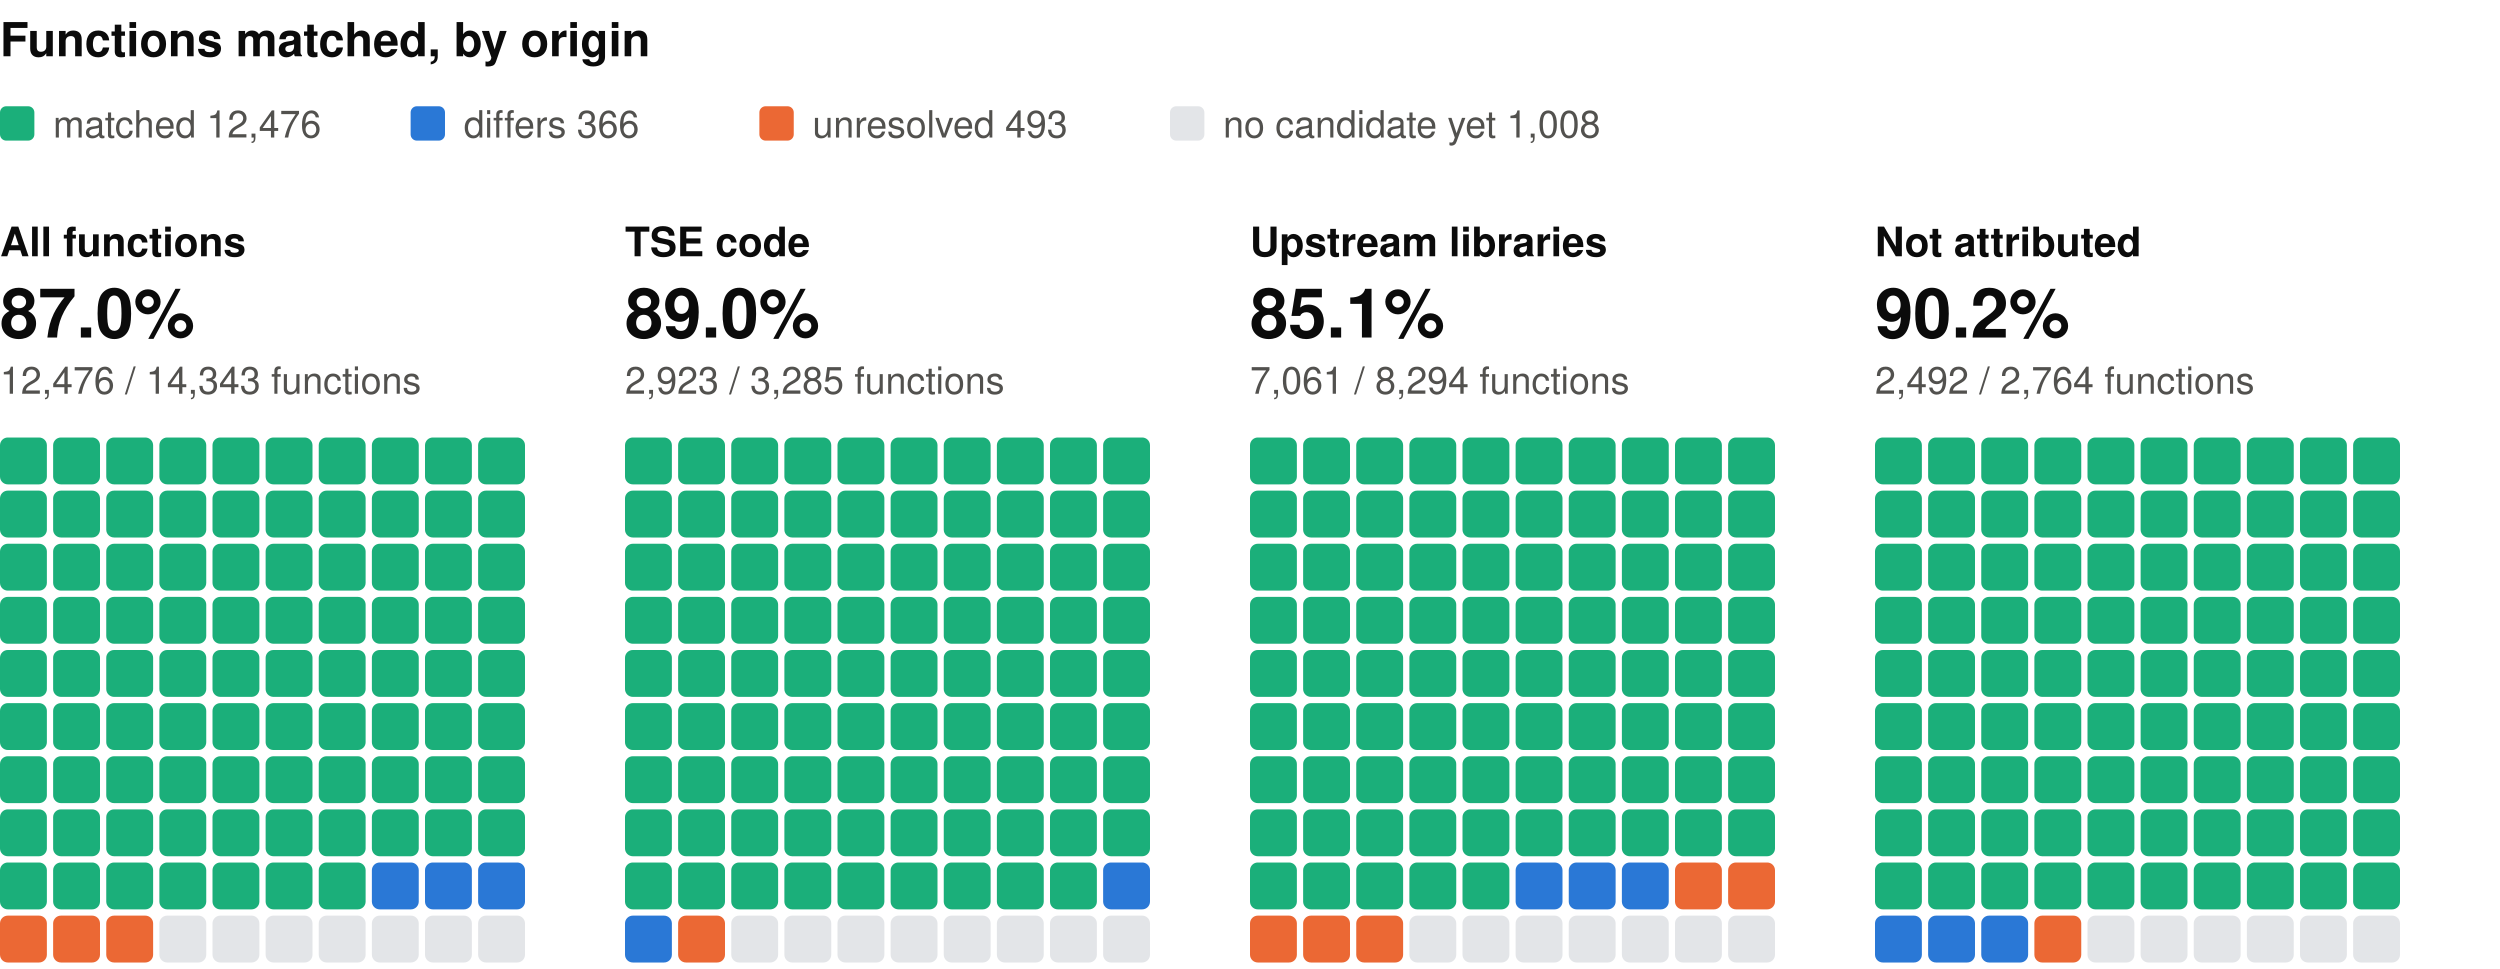
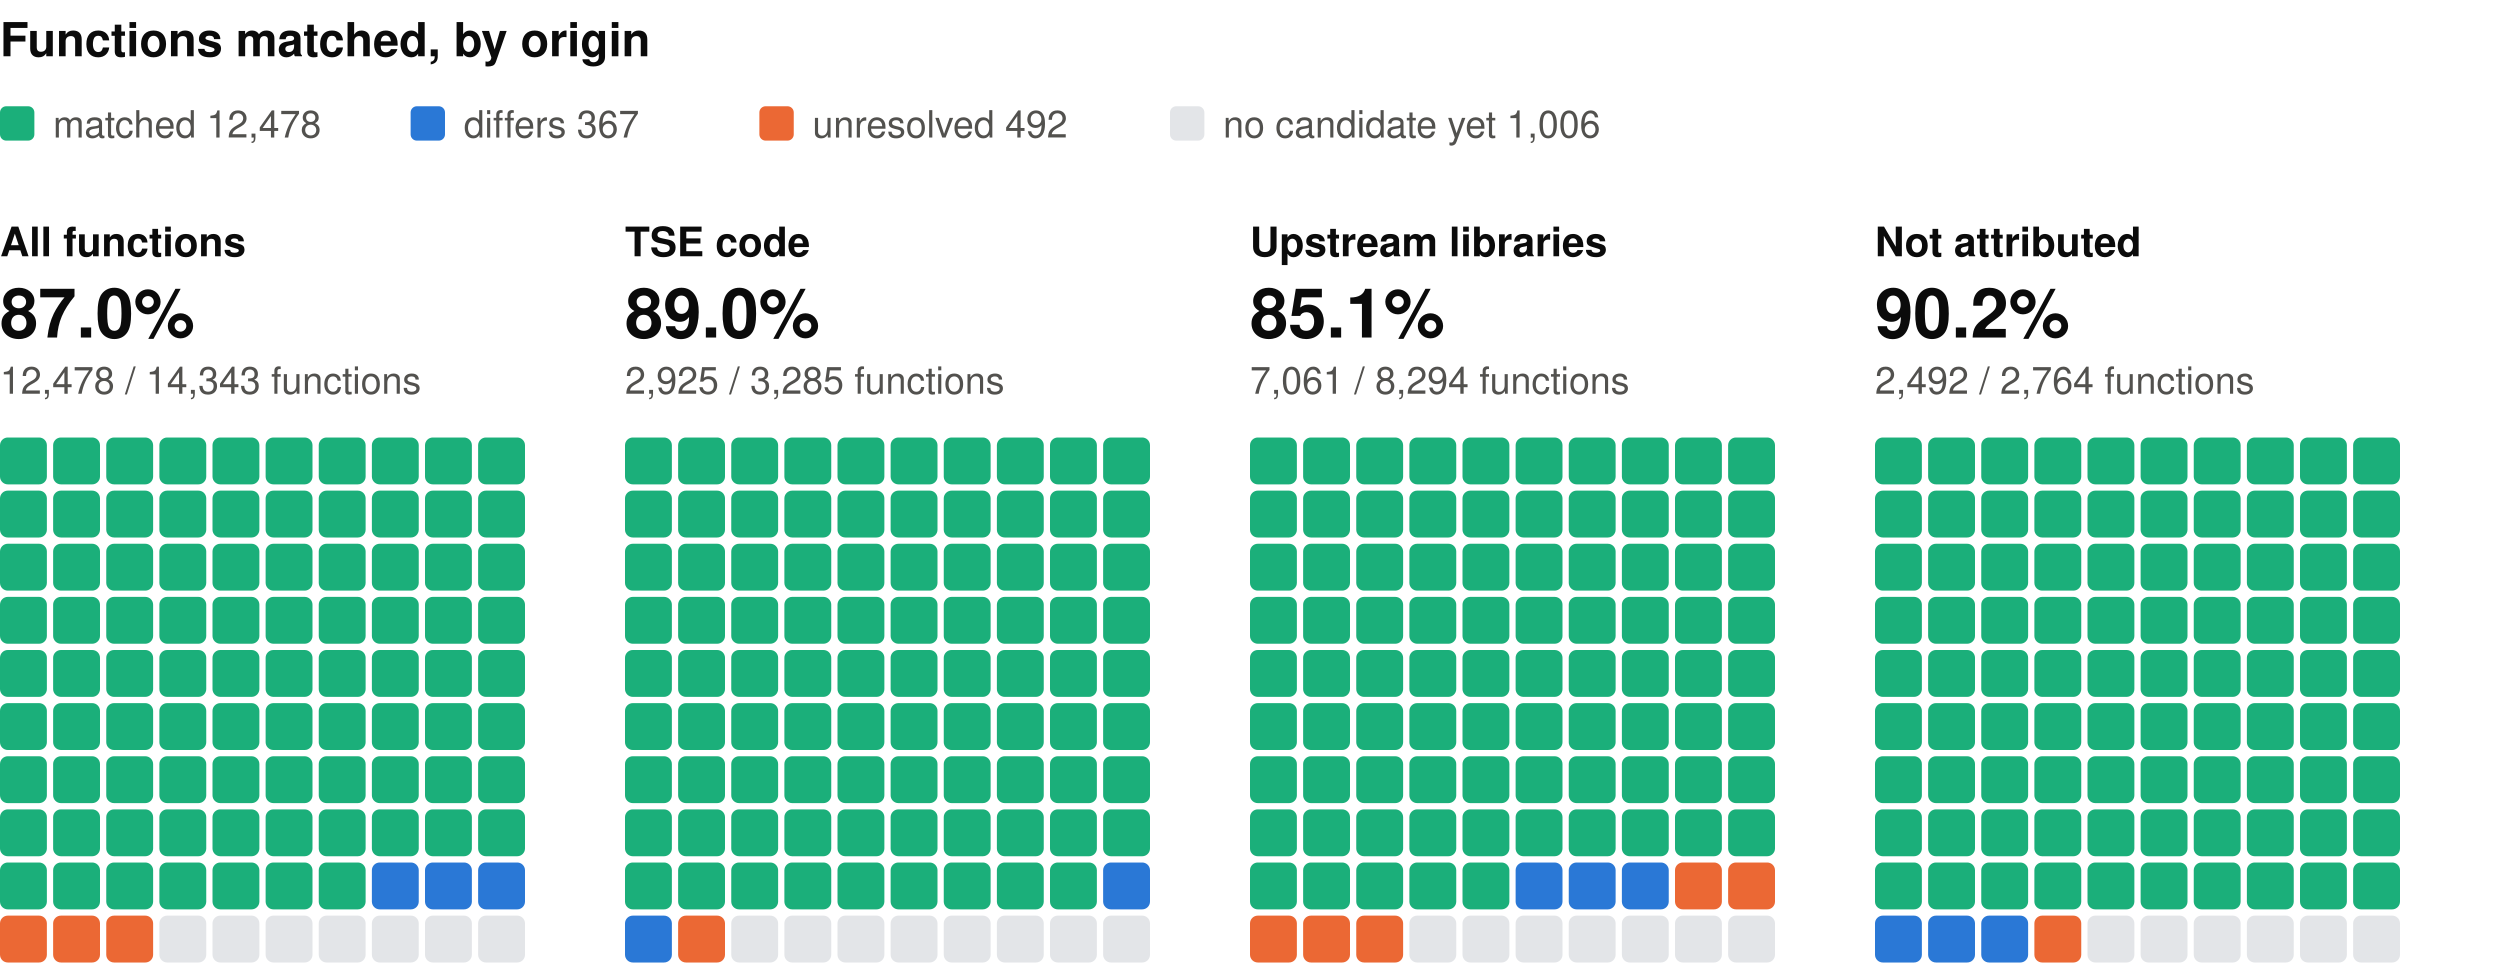
<svg xmlns="http://www.w3.org/2000/svg" width="800" height="310" viewBox="0 0 800 310" role="img" aria-label="Functions matched, by origin: one square per percent, coloured by verdict" font-family="system-ui, -apple-system, 'Segoe UI', Helvetica, Arial, sans-serif">
  <text x="0" y="18" font-size="15" fill="#0b0b0b" font-weight="600">Functions matched, by origin</text>
  <rect x="0" y="34" width="11" height="11" rx="2" fill="#1baf7a" />
-   <text x="17" y="44" font-size="12" fill="#52514e">matched 12,476</text>
+   <text x="17" y="44" font-size="12" fill="#52514e">matched 12,478</text>
  <rect x="131.4" y="34" width="11" height="11" rx="2" fill="#2a78d6" />
-   <text x="148.4" y="44" font-size="12" fill="#52514e">differs 366</text>
+   <text x="148.4" y="44" font-size="12" fill="#52514e">differs 367</text>
  <rect x="243" y="34" width="11" height="11" rx="2" fill="#eb6834" />
-   <text x="260" y="44" font-size="12" fill="#52514e">unresolved 493</text>
+   <text x="260" y="44" font-size="12" fill="#52514e">unresolved 492</text>
  <rect x="374.4" y="34" width="11" height="11" rx="2" fill="#e3e5e8" />
-   <text x="391.4" y="44" font-size="12" fill="#52514e">no candidate yet 1,008</text>
+   <text x="391.4" y="44" font-size="12" fill="#52514e">no candidate yet 1,006</text>
  <text x="0" y="82" font-size="13" fill="#0b0b0b" font-weight="600">All functions</text>
  <text x="0" y="108" font-size="22" fill="#0b0b0b" font-weight="600">87.0%</text>
-   <text x="0" y="126" font-size="12" fill="#52514e">12,476 / 14,343 functions</text>
+   <text x="0" y="126" font-size="12" fill="#52514e">12,478 / 14,343 functions</text>
  <rect x="0" y="140" width="15" height="15" rx="2.5" fill="#1baf7a" />
  <rect x="17" y="140" width="15" height="15" rx="2.5" fill="#1baf7a" />
  <rect x="34" y="140" width="15" height="15" rx="2.5" fill="#1baf7a" />
  <rect x="51" y="140" width="15" height="15" rx="2.5" fill="#1baf7a" />
  <rect x="68" y="140" width="15" height="15" rx="2.5" fill="#1baf7a" />
  <rect x="85" y="140" width="15" height="15" rx="2.5" fill="#1baf7a" />
  <rect x="102" y="140" width="15" height="15" rx="2.5" fill="#1baf7a" />
  <rect x="119" y="140" width="15" height="15" rx="2.5" fill="#1baf7a" />
  <rect x="136" y="140" width="15" height="15" rx="2.5" fill="#1baf7a" />
  <rect x="153" y="140" width="15" height="15" rx="2.5" fill="#1baf7a" />
  <rect x="0" y="157" width="15" height="15" rx="2.5" fill="#1baf7a" />
  <rect x="17" y="157" width="15" height="15" rx="2.5" fill="#1baf7a" />
  <rect x="34" y="157" width="15" height="15" rx="2.5" fill="#1baf7a" />
  <rect x="51" y="157" width="15" height="15" rx="2.5" fill="#1baf7a" />
  <rect x="68" y="157" width="15" height="15" rx="2.5" fill="#1baf7a" />
  <rect x="85" y="157" width="15" height="15" rx="2.5" fill="#1baf7a" />
  <rect x="102" y="157" width="15" height="15" rx="2.5" fill="#1baf7a" />
  <rect x="119" y="157" width="15" height="15" rx="2.5" fill="#1baf7a" />
  <rect x="136" y="157" width="15" height="15" rx="2.5" fill="#1baf7a" />
  <rect x="153" y="157" width="15" height="15" rx="2.5" fill="#1baf7a" />
  <rect x="0" y="174" width="15" height="15" rx="2.5" fill="#1baf7a" />
  <rect x="17" y="174" width="15" height="15" rx="2.5" fill="#1baf7a" />
  <rect x="34" y="174" width="15" height="15" rx="2.5" fill="#1baf7a" />
  <rect x="51" y="174" width="15" height="15" rx="2.5" fill="#1baf7a" />
  <rect x="68" y="174" width="15" height="15" rx="2.5" fill="#1baf7a" />
  <rect x="85" y="174" width="15" height="15" rx="2.5" fill="#1baf7a" />
  <rect x="102" y="174" width="15" height="15" rx="2.5" fill="#1baf7a" />
  <rect x="119" y="174" width="15" height="15" rx="2.5" fill="#1baf7a" />
  <rect x="136" y="174" width="15" height="15" rx="2.5" fill="#1baf7a" />
  <rect x="153" y="174" width="15" height="15" rx="2.5" fill="#1baf7a" />
  <rect x="0" y="191" width="15" height="15" rx="2.5" fill="#1baf7a" />
  <rect x="17" y="191" width="15" height="15" rx="2.5" fill="#1baf7a" />
  <rect x="34" y="191" width="15" height="15" rx="2.5" fill="#1baf7a" />
  <rect x="51" y="191" width="15" height="15" rx="2.5" fill="#1baf7a" />
  <rect x="68" y="191" width="15" height="15" rx="2.5" fill="#1baf7a" />
  <rect x="85" y="191" width="15" height="15" rx="2.5" fill="#1baf7a" />
  <rect x="102" y="191" width="15" height="15" rx="2.5" fill="#1baf7a" />
  <rect x="119" y="191" width="15" height="15" rx="2.5" fill="#1baf7a" />
  <rect x="136" y="191" width="15" height="15" rx="2.5" fill="#1baf7a" />
  <rect x="153" y="191" width="15" height="15" rx="2.5" fill="#1baf7a" />
  <rect x="0" y="208" width="15" height="15" rx="2.5" fill="#1baf7a" />
  <rect x="17" y="208" width="15" height="15" rx="2.5" fill="#1baf7a" />
  <rect x="34" y="208" width="15" height="15" rx="2.5" fill="#1baf7a" />
  <rect x="51" y="208" width="15" height="15" rx="2.5" fill="#1baf7a" />
  <rect x="68" y="208" width="15" height="15" rx="2.5" fill="#1baf7a" />
  <rect x="85" y="208" width="15" height="15" rx="2.5" fill="#1baf7a" />
  <rect x="102" y="208" width="15" height="15" rx="2.5" fill="#1baf7a" />
  <rect x="119" y="208" width="15" height="15" rx="2.5" fill="#1baf7a" />
  <rect x="136" y="208" width="15" height="15" rx="2.5" fill="#1baf7a" />
  <rect x="153" y="208" width="15" height="15" rx="2.5" fill="#1baf7a" />
  <rect x="0" y="225" width="15" height="15" rx="2.5" fill="#1baf7a" />
  <rect x="17" y="225" width="15" height="15" rx="2.5" fill="#1baf7a" />
  <rect x="34" y="225" width="15" height="15" rx="2.5" fill="#1baf7a" />
  <rect x="51" y="225" width="15" height="15" rx="2.5" fill="#1baf7a" />
  <rect x="68" y="225" width="15" height="15" rx="2.5" fill="#1baf7a" />
  <rect x="85" y="225" width="15" height="15" rx="2.5" fill="#1baf7a" />
  <rect x="102" y="225" width="15" height="15" rx="2.5" fill="#1baf7a" />
  <rect x="119" y="225" width="15" height="15" rx="2.5" fill="#1baf7a" />
  <rect x="136" y="225" width="15" height="15" rx="2.5" fill="#1baf7a" />
  <rect x="153" y="225" width="15" height="15" rx="2.5" fill="#1baf7a" />
  <rect x="0" y="242" width="15" height="15" rx="2.5" fill="#1baf7a" />
  <rect x="17" y="242" width="15" height="15" rx="2.5" fill="#1baf7a" />
  <rect x="34" y="242" width="15" height="15" rx="2.5" fill="#1baf7a" />
  <rect x="51" y="242" width="15" height="15" rx="2.5" fill="#1baf7a" />
  <rect x="68" y="242" width="15" height="15" rx="2.5" fill="#1baf7a" />
  <rect x="85" y="242" width="15" height="15" rx="2.5" fill="#1baf7a" />
  <rect x="102" y="242" width="15" height="15" rx="2.5" fill="#1baf7a" />
  <rect x="119" y="242" width="15" height="15" rx="2.5" fill="#1baf7a" />
  <rect x="136" y="242" width="15" height="15" rx="2.5" fill="#1baf7a" />
  <rect x="153" y="242" width="15" height="15" rx="2.5" fill="#1baf7a" />
  <rect x="0" y="259" width="15" height="15" rx="2.5" fill="#1baf7a" />
  <rect x="17" y="259" width="15" height="15" rx="2.5" fill="#1baf7a" />
  <rect x="34" y="259" width="15" height="15" rx="2.5" fill="#1baf7a" />
  <rect x="51" y="259" width="15" height="15" rx="2.5" fill="#1baf7a" />
  <rect x="68" y="259" width="15" height="15" rx="2.5" fill="#1baf7a" />
  <rect x="85" y="259" width="15" height="15" rx="2.5" fill="#1baf7a" />
  <rect x="102" y="259" width="15" height="15" rx="2.5" fill="#1baf7a" />
  <rect x="119" y="259" width="15" height="15" rx="2.5" fill="#1baf7a" />
  <rect x="136" y="259" width="15" height="15" rx="2.5" fill="#1baf7a" />
  <rect x="153" y="259" width="15" height="15" rx="2.5" fill="#1baf7a" />
  <rect x="0" y="276" width="15" height="15" rx="2.5" fill="#1baf7a" />
  <rect x="17" y="276" width="15" height="15" rx="2.5" fill="#1baf7a" />
  <rect x="34" y="276" width="15" height="15" rx="2.5" fill="#1baf7a" />
  <rect x="51" y="276" width="15" height="15" rx="2.5" fill="#1baf7a" />
  <rect x="68" y="276" width="15" height="15" rx="2.5" fill="#1baf7a" />
  <rect x="85" y="276" width="15" height="15" rx="2.5" fill="#1baf7a" />
  <rect x="102" y="276" width="15" height="15" rx="2.5" fill="#1baf7a" />
  <rect x="119" y="276" width="15" height="15" rx="2.5" fill="#2a78d6" />
  <rect x="136" y="276" width="15" height="15" rx="2.5" fill="#2a78d6" />
  <rect x="153" y="276" width="15" height="15" rx="2.5" fill="#2a78d6" />
  <rect x="0" y="293" width="15" height="15" rx="2.5" fill="#eb6834" />
  <rect x="17" y="293" width="15" height="15" rx="2.5" fill="#eb6834" />
  <rect x="34" y="293" width="15" height="15" rx="2.5" fill="#eb6834" />
  <rect x="51" y="293" width="15" height="15" rx="2.5" fill="#e3e5e8" />
  <rect x="68" y="293" width="15" height="15" rx="2.5" fill="#e3e5e8" />
  <rect x="85" y="293" width="15" height="15" rx="2.5" fill="#e3e5e8" />
  <rect x="102" y="293" width="15" height="15" rx="2.5" fill="#e3e5e8" />
  <rect x="119" y="293" width="15" height="15" rx="2.5" fill="#e3e5e8" />
  <rect x="136" y="293" width="15" height="15" rx="2.5" fill="#e3e5e8" />
  <rect x="153" y="293" width="15" height="15" rx="2.5" fill="#e3e5e8" />
  <text x="200" y="82" font-size="13" fill="#0b0b0b" font-weight="600">TSE code</text>
  <text x="200" y="108" font-size="22" fill="#0b0b0b" font-weight="600">89.0%</text>
-   <text x="200" y="126" font-size="12" fill="#52514e">2,923 / 3,285 functions</text>
+   <text x="200" y="126" font-size="12" fill="#52514e">2,925 / 3,285 functions</text>
  <rect x="200" y="140" width="15" height="15" rx="2.5" fill="#1baf7a" />
  <rect x="217" y="140" width="15" height="15" rx="2.5" fill="#1baf7a" />
  <rect x="234" y="140" width="15" height="15" rx="2.5" fill="#1baf7a" />
  <rect x="251" y="140" width="15" height="15" rx="2.5" fill="#1baf7a" />
  <rect x="268" y="140" width="15" height="15" rx="2.5" fill="#1baf7a" />
  <rect x="285" y="140" width="15" height="15" rx="2.5" fill="#1baf7a" />
  <rect x="302" y="140" width="15" height="15" rx="2.5" fill="#1baf7a" />
  <rect x="319" y="140" width="15" height="15" rx="2.5" fill="#1baf7a" />
  <rect x="336" y="140" width="15" height="15" rx="2.5" fill="#1baf7a" />
  <rect x="353" y="140" width="15" height="15" rx="2.5" fill="#1baf7a" />
  <rect x="200" y="157" width="15" height="15" rx="2.5" fill="#1baf7a" />
  <rect x="217" y="157" width="15" height="15" rx="2.5" fill="#1baf7a" />
  <rect x="234" y="157" width="15" height="15" rx="2.5" fill="#1baf7a" />
  <rect x="251" y="157" width="15" height="15" rx="2.5" fill="#1baf7a" />
  <rect x="268" y="157" width="15" height="15" rx="2.5" fill="#1baf7a" />
  <rect x="285" y="157" width="15" height="15" rx="2.5" fill="#1baf7a" />
  <rect x="302" y="157" width="15" height="15" rx="2.5" fill="#1baf7a" />
  <rect x="319" y="157" width="15" height="15" rx="2.5" fill="#1baf7a" />
  <rect x="336" y="157" width="15" height="15" rx="2.5" fill="#1baf7a" />
  <rect x="353" y="157" width="15" height="15" rx="2.5" fill="#1baf7a" />
  <rect x="200" y="174" width="15" height="15" rx="2.5" fill="#1baf7a" />
  <rect x="217" y="174" width="15" height="15" rx="2.5" fill="#1baf7a" />
  <rect x="234" y="174" width="15" height="15" rx="2.5" fill="#1baf7a" />
  <rect x="251" y="174" width="15" height="15" rx="2.5" fill="#1baf7a" />
  <rect x="268" y="174" width="15" height="15" rx="2.5" fill="#1baf7a" />
  <rect x="285" y="174" width="15" height="15" rx="2.5" fill="#1baf7a" />
  <rect x="302" y="174" width="15" height="15" rx="2.5" fill="#1baf7a" />
  <rect x="319" y="174" width="15" height="15" rx="2.5" fill="#1baf7a" />
  <rect x="336" y="174" width="15" height="15" rx="2.5" fill="#1baf7a" />
  <rect x="353" y="174" width="15" height="15" rx="2.5" fill="#1baf7a" />
  <rect x="200" y="191" width="15" height="15" rx="2.5" fill="#1baf7a" />
  <rect x="217" y="191" width="15" height="15" rx="2.5" fill="#1baf7a" />
  <rect x="234" y="191" width="15" height="15" rx="2.5" fill="#1baf7a" />
  <rect x="251" y="191" width="15" height="15" rx="2.5" fill="#1baf7a" />
  <rect x="268" y="191" width="15" height="15" rx="2.5" fill="#1baf7a" />
  <rect x="285" y="191" width="15" height="15" rx="2.5" fill="#1baf7a" />
  <rect x="302" y="191" width="15" height="15" rx="2.5" fill="#1baf7a" />
  <rect x="319" y="191" width="15" height="15" rx="2.5" fill="#1baf7a" />
  <rect x="336" y="191" width="15" height="15" rx="2.5" fill="#1baf7a" />
  <rect x="353" y="191" width="15" height="15" rx="2.5" fill="#1baf7a" />
  <rect x="200" y="208" width="15" height="15" rx="2.5" fill="#1baf7a" />
  <rect x="217" y="208" width="15" height="15" rx="2.5" fill="#1baf7a" />
  <rect x="234" y="208" width="15" height="15" rx="2.5" fill="#1baf7a" />
  <rect x="251" y="208" width="15" height="15" rx="2.5" fill="#1baf7a" />
  <rect x="268" y="208" width="15" height="15" rx="2.5" fill="#1baf7a" />
  <rect x="285" y="208" width="15" height="15" rx="2.5" fill="#1baf7a" />
  <rect x="302" y="208" width="15" height="15" rx="2.5" fill="#1baf7a" />
  <rect x="319" y="208" width="15" height="15" rx="2.5" fill="#1baf7a" />
  <rect x="336" y="208" width="15" height="15" rx="2.5" fill="#1baf7a" />
  <rect x="353" y="208" width="15" height="15" rx="2.5" fill="#1baf7a" />
  <rect x="200" y="225" width="15" height="15" rx="2.5" fill="#1baf7a" />
  <rect x="217" y="225" width="15" height="15" rx="2.5" fill="#1baf7a" />
  <rect x="234" y="225" width="15" height="15" rx="2.5" fill="#1baf7a" />
  <rect x="251" y="225" width="15" height="15" rx="2.5" fill="#1baf7a" />
  <rect x="268" y="225" width="15" height="15" rx="2.5" fill="#1baf7a" />
  <rect x="285" y="225" width="15" height="15" rx="2.5" fill="#1baf7a" />
  <rect x="302" y="225" width="15" height="15" rx="2.5" fill="#1baf7a" />
  <rect x="319" y="225" width="15" height="15" rx="2.5" fill="#1baf7a" />
  <rect x="336" y="225" width="15" height="15" rx="2.5" fill="#1baf7a" />
  <rect x="353" y="225" width="15" height="15" rx="2.5" fill="#1baf7a" />
  <rect x="200" y="242" width="15" height="15" rx="2.5" fill="#1baf7a" />
  <rect x="217" y="242" width="15" height="15" rx="2.5" fill="#1baf7a" />
  <rect x="234" y="242" width="15" height="15" rx="2.5" fill="#1baf7a" />
  <rect x="251" y="242" width="15" height="15" rx="2.5" fill="#1baf7a" />
  <rect x="268" y="242" width="15" height="15" rx="2.5" fill="#1baf7a" />
  <rect x="285" y="242" width="15" height="15" rx="2.5" fill="#1baf7a" />
  <rect x="302" y="242" width="15" height="15" rx="2.5" fill="#1baf7a" />
  <rect x="319" y="242" width="15" height="15" rx="2.5" fill="#1baf7a" />
  <rect x="336" y="242" width="15" height="15" rx="2.5" fill="#1baf7a" />
  <rect x="353" y="242" width="15" height="15" rx="2.5" fill="#1baf7a" />
  <rect x="200" y="259" width="15" height="15" rx="2.5" fill="#1baf7a" />
  <rect x="217" y="259" width="15" height="15" rx="2.5" fill="#1baf7a" />
  <rect x="234" y="259" width="15" height="15" rx="2.5" fill="#1baf7a" />
  <rect x="251" y="259" width="15" height="15" rx="2.5" fill="#1baf7a" />
  <rect x="268" y="259" width="15" height="15" rx="2.5" fill="#1baf7a" />
  <rect x="285" y="259" width="15" height="15" rx="2.5" fill="#1baf7a" />
  <rect x="302" y="259" width="15" height="15" rx="2.5" fill="#1baf7a" />
  <rect x="319" y="259" width="15" height="15" rx="2.5" fill="#1baf7a" />
  <rect x="336" y="259" width="15" height="15" rx="2.5" fill="#1baf7a" />
  <rect x="353" y="259" width="15" height="15" rx="2.5" fill="#1baf7a" />
  <rect x="200" y="276" width="15" height="15" rx="2.5" fill="#1baf7a" />
  <rect x="217" y="276" width="15" height="15" rx="2.5" fill="#1baf7a" />
  <rect x="234" y="276" width="15" height="15" rx="2.5" fill="#1baf7a" />
  <rect x="251" y="276" width="15" height="15" rx="2.5" fill="#1baf7a" />
  <rect x="268" y="276" width="15" height="15" rx="2.5" fill="#1baf7a" />
  <rect x="285" y="276" width="15" height="15" rx="2.5" fill="#1baf7a" />
  <rect x="302" y="276" width="15" height="15" rx="2.5" fill="#1baf7a" />
  <rect x="319" y="276" width="15" height="15" rx="2.5" fill="#1baf7a" />
  <rect x="336" y="276" width="15" height="15" rx="2.5" fill="#1baf7a" />
  <rect x="353" y="276" width="15" height="15" rx="2.5" fill="#2a78d6" />
  <rect x="200" y="293" width="15" height="15" rx="2.5" fill="#2a78d6" />
  <rect x="217" y="293" width="15" height="15" rx="2.5" fill="#eb6834" />
  <rect x="234" y="293" width="15" height="15" rx="2.5" fill="#e3e5e8" />
  <rect x="251" y="293" width="15" height="15" rx="2.5" fill="#e3e5e8" />
  <rect x="268" y="293" width="15" height="15" rx="2.5" fill="#e3e5e8" />
  <rect x="285" y="293" width="15" height="15" rx="2.5" fill="#e3e5e8" />
  <rect x="302" y="293" width="15" height="15" rx="2.5" fill="#e3e5e8" />
  <rect x="319" y="293" width="15" height="15" rx="2.5" fill="#e3e5e8" />
  <rect x="336" y="293" width="15" height="15" rx="2.5" fill="#e3e5e8" />
  <rect x="353" y="293" width="15" height="15" rx="2.5" fill="#e3e5e8" />
  <text x="400" y="82" font-size="13" fill="#0b0b0b" font-weight="600">Upstream libraries</text>
  <text x="400" y="108" font-size="22" fill="#0b0b0b" font-weight="600">85.1%</text>
  <text x="400" y="126" font-size="12" fill="#52514e">7,061 / 8,294 functions</text>
  <rect x="400" y="140" width="15" height="15" rx="2.5" fill="#1baf7a" />
  <rect x="417" y="140" width="15" height="15" rx="2.5" fill="#1baf7a" />
  <rect x="434" y="140" width="15" height="15" rx="2.5" fill="#1baf7a" />
  <rect x="451" y="140" width="15" height="15" rx="2.5" fill="#1baf7a" />
  <rect x="468" y="140" width="15" height="15" rx="2.5" fill="#1baf7a" />
  <rect x="485" y="140" width="15" height="15" rx="2.5" fill="#1baf7a" />
  <rect x="502" y="140" width="15" height="15" rx="2.5" fill="#1baf7a" />
  <rect x="519" y="140" width="15" height="15" rx="2.5" fill="#1baf7a" />
  <rect x="536" y="140" width="15" height="15" rx="2.5" fill="#1baf7a" />
  <rect x="553" y="140" width="15" height="15" rx="2.5" fill="#1baf7a" />
  <rect x="400" y="157" width="15" height="15" rx="2.5" fill="#1baf7a" />
  <rect x="417" y="157" width="15" height="15" rx="2.5" fill="#1baf7a" />
  <rect x="434" y="157" width="15" height="15" rx="2.5" fill="#1baf7a" />
  <rect x="451" y="157" width="15" height="15" rx="2.5" fill="#1baf7a" />
  <rect x="468" y="157" width="15" height="15" rx="2.5" fill="#1baf7a" />
  <rect x="485" y="157" width="15" height="15" rx="2.5" fill="#1baf7a" />
  <rect x="502" y="157" width="15" height="15" rx="2.5" fill="#1baf7a" />
  <rect x="519" y="157" width="15" height="15" rx="2.5" fill="#1baf7a" />
  <rect x="536" y="157" width="15" height="15" rx="2.5" fill="#1baf7a" />
  <rect x="553" y="157" width="15" height="15" rx="2.5" fill="#1baf7a" />
  <rect x="400" y="174" width="15" height="15" rx="2.5" fill="#1baf7a" />
  <rect x="417" y="174" width="15" height="15" rx="2.5" fill="#1baf7a" />
  <rect x="434" y="174" width="15" height="15" rx="2.5" fill="#1baf7a" />
  <rect x="451" y="174" width="15" height="15" rx="2.5" fill="#1baf7a" />
  <rect x="468" y="174" width="15" height="15" rx="2.5" fill="#1baf7a" />
  <rect x="485" y="174" width="15" height="15" rx="2.5" fill="#1baf7a" />
  <rect x="502" y="174" width="15" height="15" rx="2.5" fill="#1baf7a" />
  <rect x="519" y="174" width="15" height="15" rx="2.5" fill="#1baf7a" />
  <rect x="536" y="174" width="15" height="15" rx="2.5" fill="#1baf7a" />
  <rect x="553" y="174" width="15" height="15" rx="2.5" fill="#1baf7a" />
  <rect x="400" y="191" width="15" height="15" rx="2.5" fill="#1baf7a" />
  <rect x="417" y="191" width="15" height="15" rx="2.5" fill="#1baf7a" />
  <rect x="434" y="191" width="15" height="15" rx="2.5" fill="#1baf7a" />
  <rect x="451" y="191" width="15" height="15" rx="2.5" fill="#1baf7a" />
  <rect x="468" y="191" width="15" height="15" rx="2.5" fill="#1baf7a" />
  <rect x="485" y="191" width="15" height="15" rx="2.5" fill="#1baf7a" />
  <rect x="502" y="191" width="15" height="15" rx="2.5" fill="#1baf7a" />
  <rect x="519" y="191" width="15" height="15" rx="2.5" fill="#1baf7a" />
  <rect x="536" y="191" width="15" height="15" rx="2.5" fill="#1baf7a" />
  <rect x="553" y="191" width="15" height="15" rx="2.5" fill="#1baf7a" />
  <rect x="400" y="208" width="15" height="15" rx="2.5" fill="#1baf7a" />
  <rect x="417" y="208" width="15" height="15" rx="2.5" fill="#1baf7a" />
  <rect x="434" y="208" width="15" height="15" rx="2.5" fill="#1baf7a" />
  <rect x="451" y="208" width="15" height="15" rx="2.5" fill="#1baf7a" />
  <rect x="468" y="208" width="15" height="15" rx="2.5" fill="#1baf7a" />
  <rect x="485" y="208" width="15" height="15" rx="2.5" fill="#1baf7a" />
  <rect x="502" y="208" width="15" height="15" rx="2.5" fill="#1baf7a" />
  <rect x="519" y="208" width="15" height="15" rx="2.5" fill="#1baf7a" />
  <rect x="536" y="208" width="15" height="15" rx="2.5" fill="#1baf7a" />
  <rect x="553" y="208" width="15" height="15" rx="2.5" fill="#1baf7a" />
  <rect x="400" y="225" width="15" height="15" rx="2.5" fill="#1baf7a" />
  <rect x="417" y="225" width="15" height="15" rx="2.5" fill="#1baf7a" />
  <rect x="434" y="225" width="15" height="15" rx="2.5" fill="#1baf7a" />
  <rect x="451" y="225" width="15" height="15" rx="2.5" fill="#1baf7a" />
  <rect x="468" y="225" width="15" height="15" rx="2.5" fill="#1baf7a" />
  <rect x="485" y="225" width="15" height="15" rx="2.5" fill="#1baf7a" />
  <rect x="502" y="225" width="15" height="15" rx="2.5" fill="#1baf7a" />
  <rect x="519" y="225" width="15" height="15" rx="2.5" fill="#1baf7a" />
  <rect x="536" y="225" width="15" height="15" rx="2.5" fill="#1baf7a" />
  <rect x="553" y="225" width="15" height="15" rx="2.5" fill="#1baf7a" />
  <rect x="400" y="242" width="15" height="15" rx="2.5" fill="#1baf7a" />
  <rect x="417" y="242" width="15" height="15" rx="2.5" fill="#1baf7a" />
  <rect x="434" y="242" width="15" height="15" rx="2.5" fill="#1baf7a" />
  <rect x="451" y="242" width="15" height="15" rx="2.5" fill="#1baf7a" />
  <rect x="468" y="242" width="15" height="15" rx="2.5" fill="#1baf7a" />
  <rect x="485" y="242" width="15" height="15" rx="2.5" fill="#1baf7a" />
  <rect x="502" y="242" width="15" height="15" rx="2.5" fill="#1baf7a" />
  <rect x="519" y="242" width="15" height="15" rx="2.5" fill="#1baf7a" />
  <rect x="536" y="242" width="15" height="15" rx="2.5" fill="#1baf7a" />
  <rect x="553" y="242" width="15" height="15" rx="2.5" fill="#1baf7a" />
  <rect x="400" y="259" width="15" height="15" rx="2.5" fill="#1baf7a" />
  <rect x="417" y="259" width="15" height="15" rx="2.5" fill="#1baf7a" />
  <rect x="434" y="259" width="15" height="15" rx="2.5" fill="#1baf7a" />
  <rect x="451" y="259" width="15" height="15" rx="2.5" fill="#1baf7a" />
  <rect x="468" y="259" width="15" height="15" rx="2.5" fill="#1baf7a" />
  <rect x="485" y="259" width="15" height="15" rx="2.5" fill="#1baf7a" />
  <rect x="502" y="259" width="15" height="15" rx="2.5" fill="#1baf7a" />
  <rect x="519" y="259" width="15" height="15" rx="2.5" fill="#1baf7a" />
  <rect x="536" y="259" width="15" height="15" rx="2.5" fill="#1baf7a" />
  <rect x="553" y="259" width="15" height="15" rx="2.5" fill="#1baf7a" />
  <rect x="400" y="276" width="15" height="15" rx="2.5" fill="#1baf7a" />
  <rect x="417" y="276" width="15" height="15" rx="2.5" fill="#1baf7a" />
  <rect x="434" y="276" width="15" height="15" rx="2.5" fill="#1baf7a" />
  <rect x="451" y="276" width="15" height="15" rx="2.5" fill="#1baf7a" />
  <rect x="468" y="276" width="15" height="15" rx="2.5" fill="#1baf7a" />
  <rect x="485" y="276" width="15" height="15" rx="2.5" fill="#2a78d6" />
  <rect x="502" y="276" width="15" height="15" rx="2.5" fill="#2a78d6" />
  <rect x="519" y="276" width="15" height="15" rx="2.5" fill="#2a78d6" />
  <rect x="536" y="276" width="15" height="15" rx="2.5" fill="#eb6834" />
  <rect x="553" y="276" width="15" height="15" rx="2.5" fill="#eb6834" />
  <rect x="400" y="293" width="15" height="15" rx="2.5" fill="#eb6834" />
  <rect x="417" y="293" width="15" height="15" rx="2.5" fill="#eb6834" />
  <rect x="434" y="293" width="15" height="15" rx="2.5" fill="#eb6834" />
  <rect x="451" y="293" width="15" height="15" rx="2.5" fill="#e3e5e8" />
  <rect x="468" y="293" width="15" height="15" rx="2.5" fill="#e3e5e8" />
  <rect x="485" y="293" width="15" height="15" rx="2.5" fill="#e3e5e8" />
  <rect x="502" y="293" width="15" height="15" rx="2.5" fill="#e3e5e8" />
  <rect x="519" y="293" width="15" height="15" rx="2.5" fill="#e3e5e8" />
  <rect x="536" y="293" width="15" height="15" rx="2.5" fill="#e3e5e8" />
  <rect x="553" y="293" width="15" height="15" rx="2.5" fill="#e3e5e8" />
  <text x="600" y="82" font-size="13" fill="#0b0b0b" font-weight="600">Not attributed</text>
  <text x="600" y="108" font-size="22" fill="#0b0b0b" font-weight="600">90.2%</text>
  <text x="600" y="126" font-size="12" fill="#52514e">2,492 / 2,764 functions</text>
  <rect x="600" y="140" width="15" height="15" rx="2.5" fill="#1baf7a" />
  <rect x="617" y="140" width="15" height="15" rx="2.5" fill="#1baf7a" />
  <rect x="634" y="140" width="15" height="15" rx="2.5" fill="#1baf7a" />
  <rect x="651" y="140" width="15" height="15" rx="2.5" fill="#1baf7a" />
  <rect x="668" y="140" width="15" height="15" rx="2.5" fill="#1baf7a" />
  <rect x="685" y="140" width="15" height="15" rx="2.5" fill="#1baf7a" />
  <rect x="702" y="140" width="15" height="15" rx="2.5" fill="#1baf7a" />
  <rect x="719" y="140" width="15" height="15" rx="2.5" fill="#1baf7a" />
  <rect x="736" y="140" width="15" height="15" rx="2.5" fill="#1baf7a" />
  <rect x="753" y="140" width="15" height="15" rx="2.5" fill="#1baf7a" />
  <rect x="600" y="157" width="15" height="15" rx="2.5" fill="#1baf7a" />
  <rect x="617" y="157" width="15" height="15" rx="2.5" fill="#1baf7a" />
  <rect x="634" y="157" width="15" height="15" rx="2.5" fill="#1baf7a" />
  <rect x="651" y="157" width="15" height="15" rx="2.5" fill="#1baf7a" />
  <rect x="668" y="157" width="15" height="15" rx="2.5" fill="#1baf7a" />
  <rect x="685" y="157" width="15" height="15" rx="2.5" fill="#1baf7a" />
  <rect x="702" y="157" width="15" height="15" rx="2.5" fill="#1baf7a" />
  <rect x="719" y="157" width="15" height="15" rx="2.5" fill="#1baf7a" />
  <rect x="736" y="157" width="15" height="15" rx="2.5" fill="#1baf7a" />
  <rect x="753" y="157" width="15" height="15" rx="2.5" fill="#1baf7a" />
  <rect x="600" y="174" width="15" height="15" rx="2.5" fill="#1baf7a" />
  <rect x="617" y="174" width="15" height="15" rx="2.5" fill="#1baf7a" />
  <rect x="634" y="174" width="15" height="15" rx="2.5" fill="#1baf7a" />
  <rect x="651" y="174" width="15" height="15" rx="2.5" fill="#1baf7a" />
  <rect x="668" y="174" width="15" height="15" rx="2.5" fill="#1baf7a" />
  <rect x="685" y="174" width="15" height="15" rx="2.5" fill="#1baf7a" />
  <rect x="702" y="174" width="15" height="15" rx="2.5" fill="#1baf7a" />
  <rect x="719" y="174" width="15" height="15" rx="2.5" fill="#1baf7a" />
  <rect x="736" y="174" width="15" height="15" rx="2.5" fill="#1baf7a" />
  <rect x="753" y="174" width="15" height="15" rx="2.5" fill="#1baf7a" />
  <rect x="600" y="191" width="15" height="15" rx="2.5" fill="#1baf7a" />
  <rect x="617" y="191" width="15" height="15" rx="2.5" fill="#1baf7a" />
  <rect x="634" y="191" width="15" height="15" rx="2.5" fill="#1baf7a" />
  <rect x="651" y="191" width="15" height="15" rx="2.5" fill="#1baf7a" />
  <rect x="668" y="191" width="15" height="15" rx="2.5" fill="#1baf7a" />
  <rect x="685" y="191" width="15" height="15" rx="2.5" fill="#1baf7a" />
  <rect x="702" y="191" width="15" height="15" rx="2.5" fill="#1baf7a" />
  <rect x="719" y="191" width="15" height="15" rx="2.5" fill="#1baf7a" />
  <rect x="736" y="191" width="15" height="15" rx="2.5" fill="#1baf7a" />
  <rect x="753" y="191" width="15" height="15" rx="2.5" fill="#1baf7a" />
  <rect x="600" y="208" width="15" height="15" rx="2.5" fill="#1baf7a" />
  <rect x="617" y="208" width="15" height="15" rx="2.5" fill="#1baf7a" />
  <rect x="634" y="208" width="15" height="15" rx="2.5" fill="#1baf7a" />
  <rect x="651" y="208" width="15" height="15" rx="2.5" fill="#1baf7a" />
  <rect x="668" y="208" width="15" height="15" rx="2.5" fill="#1baf7a" />
  <rect x="685" y="208" width="15" height="15" rx="2.5" fill="#1baf7a" />
  <rect x="702" y="208" width="15" height="15" rx="2.5" fill="#1baf7a" />
  <rect x="719" y="208" width="15" height="15" rx="2.5" fill="#1baf7a" />
  <rect x="736" y="208" width="15" height="15" rx="2.5" fill="#1baf7a" />
  <rect x="753" y="208" width="15" height="15" rx="2.5" fill="#1baf7a" />
  <rect x="600" y="225" width="15" height="15" rx="2.5" fill="#1baf7a" />
  <rect x="617" y="225" width="15" height="15" rx="2.5" fill="#1baf7a" />
  <rect x="634" y="225" width="15" height="15" rx="2.5" fill="#1baf7a" />
  <rect x="651" y="225" width="15" height="15" rx="2.5" fill="#1baf7a" />
  <rect x="668" y="225" width="15" height="15" rx="2.5" fill="#1baf7a" />
  <rect x="685" y="225" width="15" height="15" rx="2.5" fill="#1baf7a" />
  <rect x="702" y="225" width="15" height="15" rx="2.5" fill="#1baf7a" />
  <rect x="719" y="225" width="15" height="15" rx="2.5" fill="#1baf7a" />
  <rect x="736" y="225" width="15" height="15" rx="2.5" fill="#1baf7a" />
  <rect x="753" y="225" width="15" height="15" rx="2.5" fill="#1baf7a" />
  <rect x="600" y="242" width="15" height="15" rx="2.5" fill="#1baf7a" />
  <rect x="617" y="242" width="15" height="15" rx="2.5" fill="#1baf7a" />
  <rect x="634" y="242" width="15" height="15" rx="2.5" fill="#1baf7a" />
  <rect x="651" y="242" width="15" height="15" rx="2.5" fill="#1baf7a" />
  <rect x="668" y="242" width="15" height="15" rx="2.5" fill="#1baf7a" />
  <rect x="685" y="242" width="15" height="15" rx="2.5" fill="#1baf7a" />
  <rect x="702" y="242" width="15" height="15" rx="2.5" fill="#1baf7a" />
  <rect x="719" y="242" width="15" height="15" rx="2.5" fill="#1baf7a" />
  <rect x="736" y="242" width="15" height="15" rx="2.5" fill="#1baf7a" />
  <rect x="753" y="242" width="15" height="15" rx="2.5" fill="#1baf7a" />
  <rect x="600" y="259" width="15" height="15" rx="2.5" fill="#1baf7a" />
  <rect x="617" y="259" width="15" height="15" rx="2.5" fill="#1baf7a" />
  <rect x="634" y="259" width="15" height="15" rx="2.5" fill="#1baf7a" />
  <rect x="651" y="259" width="15" height="15" rx="2.5" fill="#1baf7a" />
  <rect x="668" y="259" width="15" height="15" rx="2.5" fill="#1baf7a" />
  <rect x="685" y="259" width="15" height="15" rx="2.5" fill="#1baf7a" />
  <rect x="702" y="259" width="15" height="15" rx="2.5" fill="#1baf7a" />
  <rect x="719" y="259" width="15" height="15" rx="2.5" fill="#1baf7a" />
  <rect x="736" y="259" width="15" height="15" rx="2.5" fill="#1baf7a" />
  <rect x="753" y="259" width="15" height="15" rx="2.5" fill="#1baf7a" />
  <rect x="600" y="276" width="15" height="15" rx="2.5" fill="#1baf7a" />
  <rect x="617" y="276" width="15" height="15" rx="2.5" fill="#1baf7a" />
  <rect x="634" y="276" width="15" height="15" rx="2.5" fill="#1baf7a" />
  <rect x="651" y="276" width="15" height="15" rx="2.5" fill="#1baf7a" />
  <rect x="668" y="276" width="15" height="15" rx="2.5" fill="#1baf7a" />
  <rect x="685" y="276" width="15" height="15" rx="2.5" fill="#1baf7a" />
  <rect x="702" y="276" width="15" height="15" rx="2.5" fill="#1baf7a" />
  <rect x="719" y="276" width="15" height="15" rx="2.5" fill="#1baf7a" />
  <rect x="736" y="276" width="15" height="15" rx="2.5" fill="#1baf7a" />
  <rect x="753" y="276" width="15" height="15" rx="2.5" fill="#1baf7a" />
  <rect x="600" y="293" width="15" height="15" rx="2.5" fill="#2a78d6" />
  <rect x="617" y="293" width="15" height="15" rx="2.5" fill="#2a78d6" />
  <rect x="634" y="293" width="15" height="15" rx="2.5" fill="#2a78d6" />
  <rect x="651" y="293" width="15" height="15" rx="2.5" fill="#eb6834" />
  <rect x="668" y="293" width="15" height="15" rx="2.5" fill="#e3e5e8" />
  <rect x="685" y="293" width="15" height="15" rx="2.5" fill="#e3e5e8" />
  <rect x="702" y="293" width="15" height="15" rx="2.5" fill="#e3e5e8" />
  <rect x="719" y="293" width="15" height="15" rx="2.5" fill="#e3e5e8" />
  <rect x="736" y="293" width="15" height="15" rx="2.5" fill="#e3e5e8" />
  <rect x="753" y="293" width="15" height="15" rx="2.5" fill="#e3e5e8" />
</svg>
